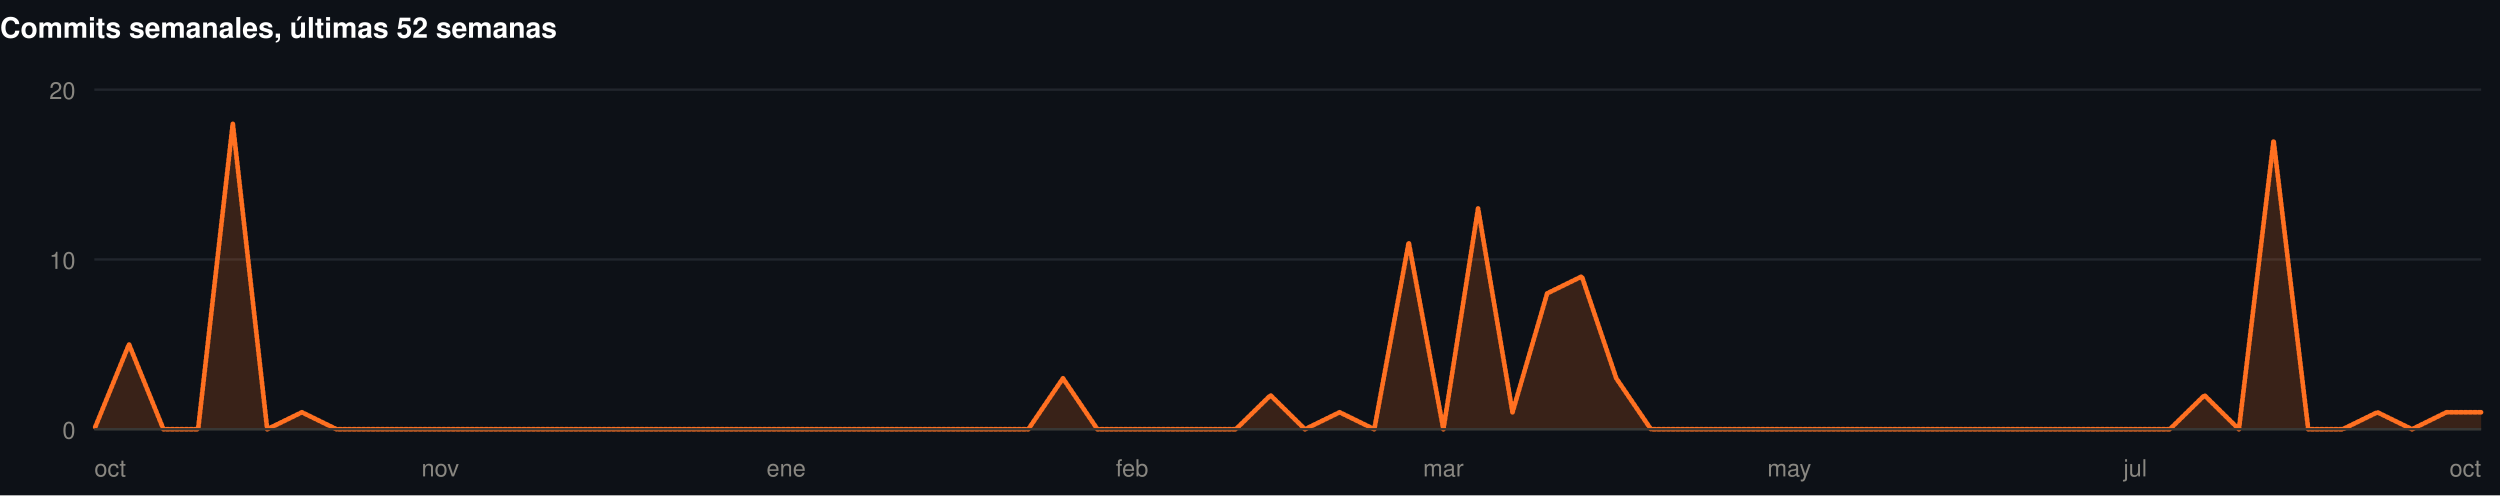
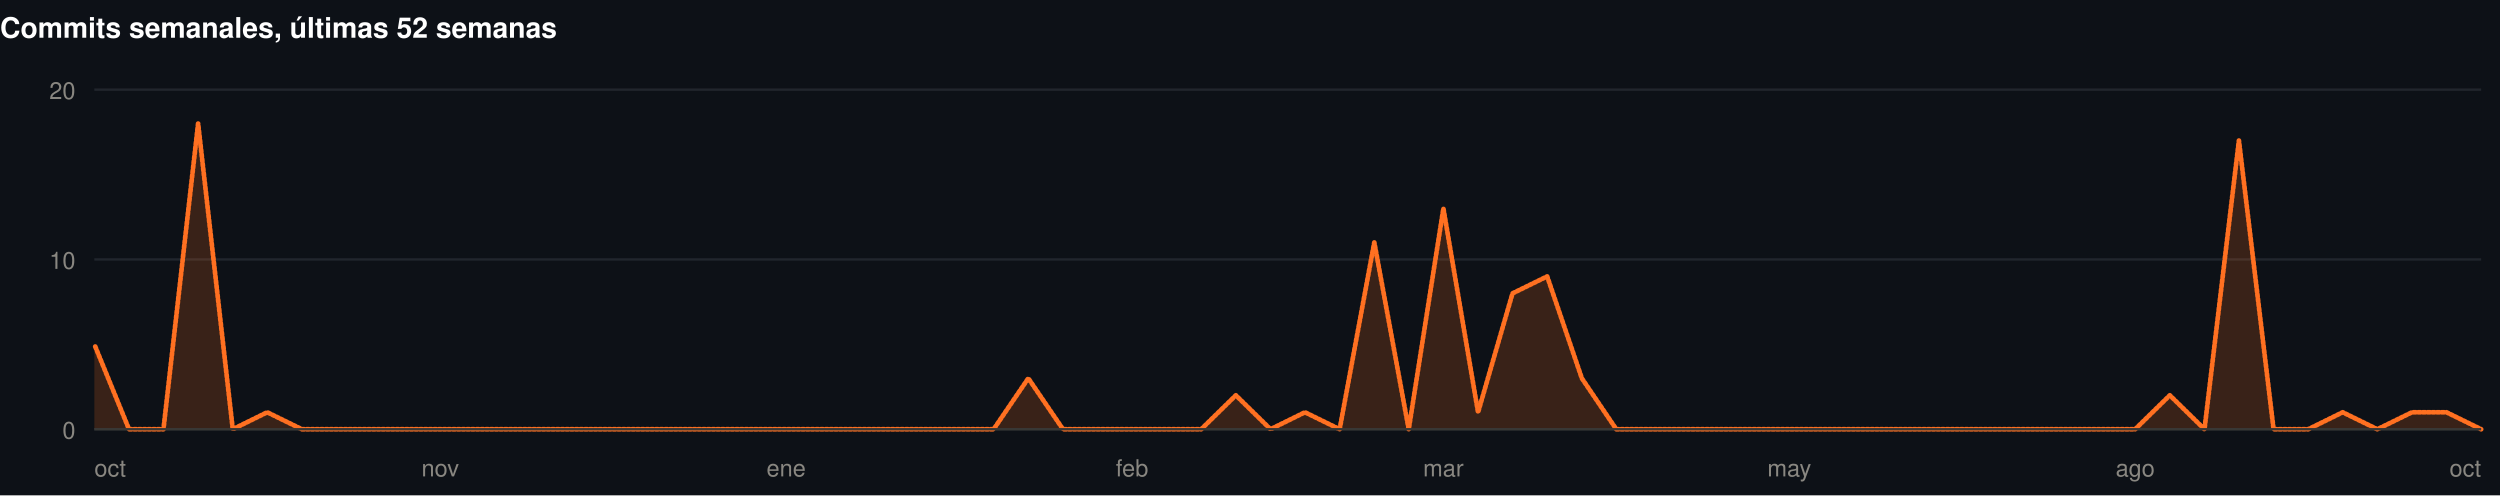
<svg xmlns="http://www.w3.org/2000/svg" width="1060" height="210" viewBox="0 0 1060 210" role="img">
  <rect width="1060" height="210" fill="#0d1117" />
  <style>
@keyframes grow{from{transform:scaleX(0)}}
@keyframes rise{from{opacity:0;transform:translateY(9px)}}
@keyframes fade{from{opacity:0}}
@keyframes draw{to{stroke-dashoffset:0}}
.bar{transform-box:fill-box;transform-origin:left center;animation:grow .9s cubic-bezier(.22,1,.36,1) var(--d,0s) both}
.rise{animation:rise .7s cubic-bezier(.22,1,.36,1) var(--d,0s) both}
.fade{animation:fade .8s ease-out var(--d,0s) both}
.draw{animation:draw 1.7s ease-out .1s both}
@media (prefers-reduced-motion:reduce){
.bar,.rise,.fade,.draw{animation:none;transform:none;opacity:1;stroke-dashoffset:0}
}
</style>
  <g>
    <text x="0" y="16" font-family="-apple-system,BlinkMacSystemFont,'Segoe UI',Helvetica,Arial,sans-serif" font-size="12" font-weight="700" fill="#ffffff" text-anchor="start">Commits semanales, últimas 52 semanas</text>
    <line x1="40" y1="182" x2="1052" y2="182" stroke="#21262d" stroke-width="1" />
    <text x="32" y="186" font-family="-apple-system,BlinkMacSystemFont,'Segoe UI',Helvetica,Arial,sans-serif" font-size="10" font-weight="400" fill="#898781" text-anchor="end">0</text>
    <line x1="40" y1="110" x2="1052" y2="110" stroke="#21262d" stroke-width="1" />
    <text x="32" y="114" font-family="-apple-system,BlinkMacSystemFont,'Segoe UI',Helvetica,Arial,sans-serif" font-size="10" font-weight="400" fill="#898781" text-anchor="end">10</text>
    <line x1="40" y1="38" x2="1052" y2="38" stroke="#21262d" stroke-width="1" />
    <text x="32" y="42" font-family="-apple-system,BlinkMacSystemFont,'Segoe UI',Helvetica,Arial,sans-serif" font-size="10" font-weight="400" fill="#898781" text-anchor="end">20</text>
-     <path class="fade" style="--d:.5s" d="M40.0,182.0L54.7,146.0L69.3,182.0L84.0,182.0L98.7,52.4L113.3,182.0L128.0,174.8L142.7,182.0L157.3,182.0L172.0,182.0L186.7,182.0L201.3,182.0L216.0,182.0L230.7,182.0L245.3,182.0L260.0,182.0L274.7,182.0L289.3,182.0L304.0,182.0L318.7,182.0L333.3,182.0L348.0,182.0L362.7,182.0L377.3,182.0L392.0,182.0L406.7,182.0L421.3,182.0L436.0,182.0L450.7,160.4L465.3,182.0L480.0,182.0L494.7,182.0L509.3,182.0L524.0,182.0L538.7,167.6L553.3,182.0L568.0,174.8L582.7,182.0L597.3,102.8L612.0,182.0L626.7,88.4L641.3,174.8L656.0,124.4L670.7,117.2L685.3,160.4L700.0,182.0L714.7,182.0L729.3,182.0L744.0,182.0L758.7,182.0L773.3,182.0L788.0,182.0L802.7,182.0L817.3,182.0L832.0,182.0L846.7,182.0L861.3,182.0L876.0,182.0L890.7,182.0L905.3,182.0L920.0,182.0L934.7,167.6L949.3,182.0L964.0,59.6L978.7,182.0L993.3,182.0L1008.0,174.8L1022.7,182.0L1037.3,174.8L1052.0,174.8L1052.0,182L40.0,182Z" fill="rgba(255,112,33,0.18)" />
-     <path class="draw" pathLength="1" stroke-dasharray="1" stroke-dashoffset="1" d="M40.0,182.0L54.7,146.0L69.3,182.0L84.0,182.0L98.7,52.4L113.3,182.0L128.0,174.8L142.7,182.0L157.3,182.0L172.0,182.0L186.7,182.0L201.3,182.0L216.0,182.0L230.7,182.0L245.3,182.0L260.0,182.0L274.7,182.0L289.3,182.0L304.0,182.0L318.7,182.0L333.3,182.0L348.0,182.0L362.7,182.0L377.3,182.0L392.0,182.0L406.7,182.0L421.3,182.0L436.0,182.0L450.7,160.4L465.3,182.0L480.0,182.0L494.7,182.0L509.3,182.0L524.0,182.0L538.7,167.6L553.3,182.0L568.0,174.8L582.7,182.0L597.3,102.8L612.0,182.0L626.7,88.4L641.3,174.8L656.0,124.4L670.7,117.2L685.3,160.4L700.0,182.0L714.7,182.0L729.3,182.0L744.0,182.0L758.7,182.0L773.3,182.0L788.0,182.0L802.7,182.0L817.3,182.0L832.0,182.0L846.7,182.0L861.3,182.0L876.0,182.0L890.7,182.0L905.3,182.0L920.0,182.0L934.7,167.6L949.3,182.0L964.0,59.6L978.7,182.0L993.3,182.0L1008.0,174.8L1022.7,182.0L1037.3,174.8L1052.0,174.8" fill="none" stroke="#FF7021" stroke-width="2" stroke-linejoin="round" stroke-linecap="round" />
+     <path class="fade" style="--d:.5s" d="M40.0,146.0L54.7,182.0L69.3,182.0L84.0,52.4L98.7,182.0L113.3,174.8L128.0,182.0L142.7,182.0L157.3,182.0L172.0,182.0L186.7,182.0L201.3,182.0L216.0,182.0L230.7,182.0L245.3,182.0L260.0,182.0L274.7,182.0L289.3,182.0L304.0,182.0L318.7,182.0L333.3,182.0L348.0,182.0L362.7,182.0L377.3,182.0L392.0,182.0L406.7,182.0L421.3,182.0L436.0,160.4L450.7,182.0L465.3,182.0L480.0,182.0L494.7,182.0L509.3,182.0L524.0,167.6L538.7,182.0L553.3,174.8L568.0,182.0L582.7,102.8L597.3,182.0L612.0,88.4L626.7,174.8L641.3,124.4L656.0,117.2L670.7,160.4L685.3,182.0L700.0,182.0L714.7,182.0L729.3,182.0L744.0,182.0L758.7,182.0L773.3,182.0L788.0,182.0L802.7,182.0L817.3,182.0L832.0,182.0L846.7,182.0L861.3,182.0L876.0,182.0L890.7,182.0L905.3,182.0L920.0,167.6L934.7,182.0L949.3,59.6L964.0,182.0L978.7,182.0L993.3,174.8L1008.0,182.0L1022.7,174.8L1037.3,174.8L1052.0,182.0L1052.0,182L40.0,182Z" fill="rgba(255,112,33,0.18)" />
+     <path class="draw" pathLength="1" stroke-dasharray="1" stroke-dashoffset="1" d="M40.0,146.0L54.7,182.0L69.3,182.0L84.0,52.4L98.7,182.0L113.3,174.8L128.0,182.0L142.7,182.0L157.3,182.0L172.0,182.0L186.7,182.0L201.3,182.0L216.0,182.0L230.7,182.0L245.3,182.0L260.0,182.0L274.7,182.0L289.3,182.0L304.0,182.0L318.7,182.0L333.3,182.0L348.0,182.0L362.7,182.0L377.3,182.0L392.0,182.0L406.7,182.0L421.3,182.0L436.0,160.4L450.7,182.0L465.3,182.0L480.0,182.0L494.7,182.0L509.3,182.0L524.0,167.6L538.7,182.0L553.3,174.8L568.0,182.0L582.7,102.8L597.3,182.0L612.0,88.4L626.7,174.8L641.3,124.4L656.0,117.2L670.7,160.4L685.3,182.0L700.0,182.0L714.7,182.0L729.3,182.0L744.0,182.0L758.7,182.0L773.3,182.0L788.0,182.0L802.7,182.0L817.3,182.0L832.0,182.0L846.7,182.0L861.3,182.0L876.0,182.0L890.7,182.0L905.3,182.0L920.0,167.6L934.7,182.0L949.3,59.6L964.0,182.0L978.7,182.0L993.3,174.8L1008.0,182.0L1022.7,174.8L1037.3,174.8L1052.0,182.0" fill="none" stroke="#FF7021" stroke-width="2" stroke-linejoin="round" stroke-linecap="round" />
    <line x1="40" y1="182" x2="1052" y2="182" stroke="#383835" stroke-width="1" />
    <text x="40" y="202" font-family="-apple-system,BlinkMacSystemFont,'Segoe UI',Helvetica,Arial,sans-serif" font-size="10" font-weight="400" fill="#898781" text-anchor="start">oct</text>
    <text x="186.667" y="202" font-family="-apple-system,BlinkMacSystemFont,'Segoe UI',Helvetica,Arial,sans-serif" font-size="10" font-weight="400" fill="#898781" text-anchor="middle">nov</text>
    <text x="333.333" y="202" font-family="-apple-system,BlinkMacSystemFont,'Segoe UI',Helvetica,Arial,sans-serif" font-size="10" font-weight="400" fill="#898781" text-anchor="middle">ene</text>
    <text x="480" y="202" font-family="-apple-system,BlinkMacSystemFont,'Segoe UI',Helvetica,Arial,sans-serif" font-size="10" font-weight="400" fill="#898781" text-anchor="middle">feb</text>
    <text x="612" y="202" font-family="-apple-system,BlinkMacSystemFont,'Segoe UI',Helvetica,Arial,sans-serif" font-size="10" font-weight="400" fill="#898781" text-anchor="middle">mar</text>
    <text x="758.667" y="202" font-family="-apple-system,BlinkMacSystemFont,'Segoe UI',Helvetica,Arial,sans-serif" font-size="10" font-weight="400" fill="#898781" text-anchor="middle">may</text>
-     <text x="905.333" y="202" font-family="-apple-system,BlinkMacSystemFont,'Segoe UI',Helvetica,Arial,sans-serif" font-size="10" font-weight="400" fill="#898781" text-anchor="middle">jul</text>
+     <text x="905.333" y="202" font-family="-apple-system,BlinkMacSystemFont,'Segoe UI',Helvetica,Arial,sans-serif" font-size="10" font-weight="400" fill="#898781" text-anchor="middle">ago</text>
    <text x="1052" y="202" font-family="-apple-system,BlinkMacSystemFont,'Segoe UI',Helvetica,Arial,sans-serif" font-size="10" font-weight="400" fill="#898781" text-anchor="end">oct</text>
  </g>
</svg>
